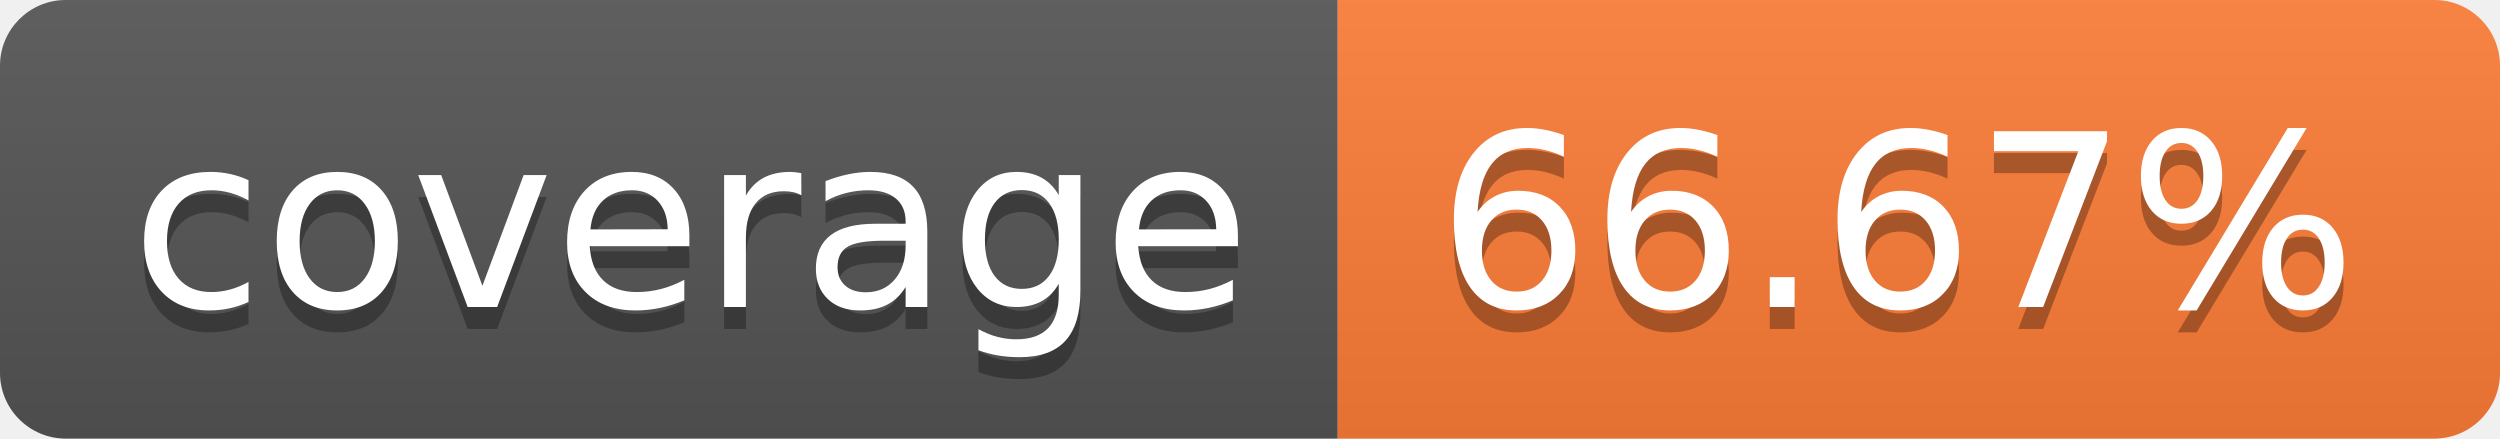
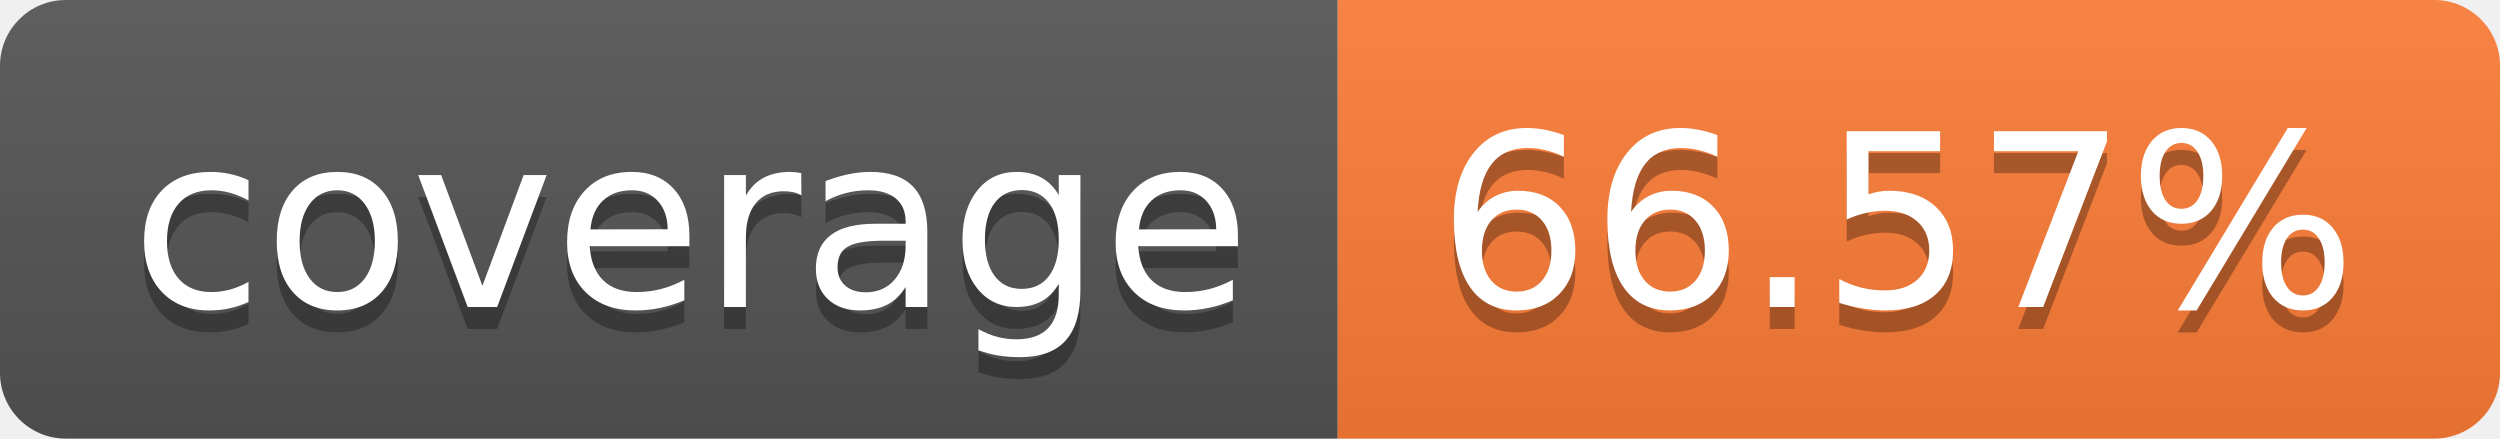
- <svg xmlns="http://www.w3.org/2000/svg" width="114" height="20" role="img" aria-label="coverage: 66.67%">
+ <svg xmlns="http://www.w3.org/2000/svg" width="114" height="20" role="img" aria-label="coverage: 66.57%">
  <linearGradient id="s" x2="0" y2="100%">
    <stop offset="0" stop-color="#bbb" stop-opacity=".1" />
    <stop offset="1" stop-opacity=".1" />
  </linearGradient>
  <clipPath id="r">
    <rect width="114" height="20" rx="3" fill="#fff" />
  </clipPath>
  <g clip-path="url(#r)">
    <rect width="61" height="20" fill="#555" />
    <rect x="61" width="53" height="20" fill="#fe7d37" />
    <rect width="114" height="20" fill="url(#s)" />
  </g>
  <g fill="#fff" text-anchor="middle" font-family="Verdana,Geneva,DejaVu Sans,sans-serif" text-rendering="geometricPrecision" font-size="110">
    <text aria-hidden="true" x="315" y="150" fill="#010101" fill-opacity=".3" transform="scale(.1)" textLength="510">coverage</text>
    <text x="315" y="140" transform="scale(.1)" fill="#fff" textLength="510">coverage</text>
-     <text aria-hidden="true" x="865" y="150" fill="#010101" fill-opacity=".3" transform="scale(.1)" textLength="430">66.67%</text>
-     <text x="865" y="140" transform="scale(.1)" fill="#fff" textLength="430">66.67%</text>
+     <text aria-hidden="true" x="865" y="150" fill="#010101" fill-opacity=".3" transform="scale(.1)" textLength="430">66.57%</text>
+     <text x="865" y="140" transform="scale(.1)" fill="#fff" textLength="430">66.57%</text>
  </g>
</svg>
